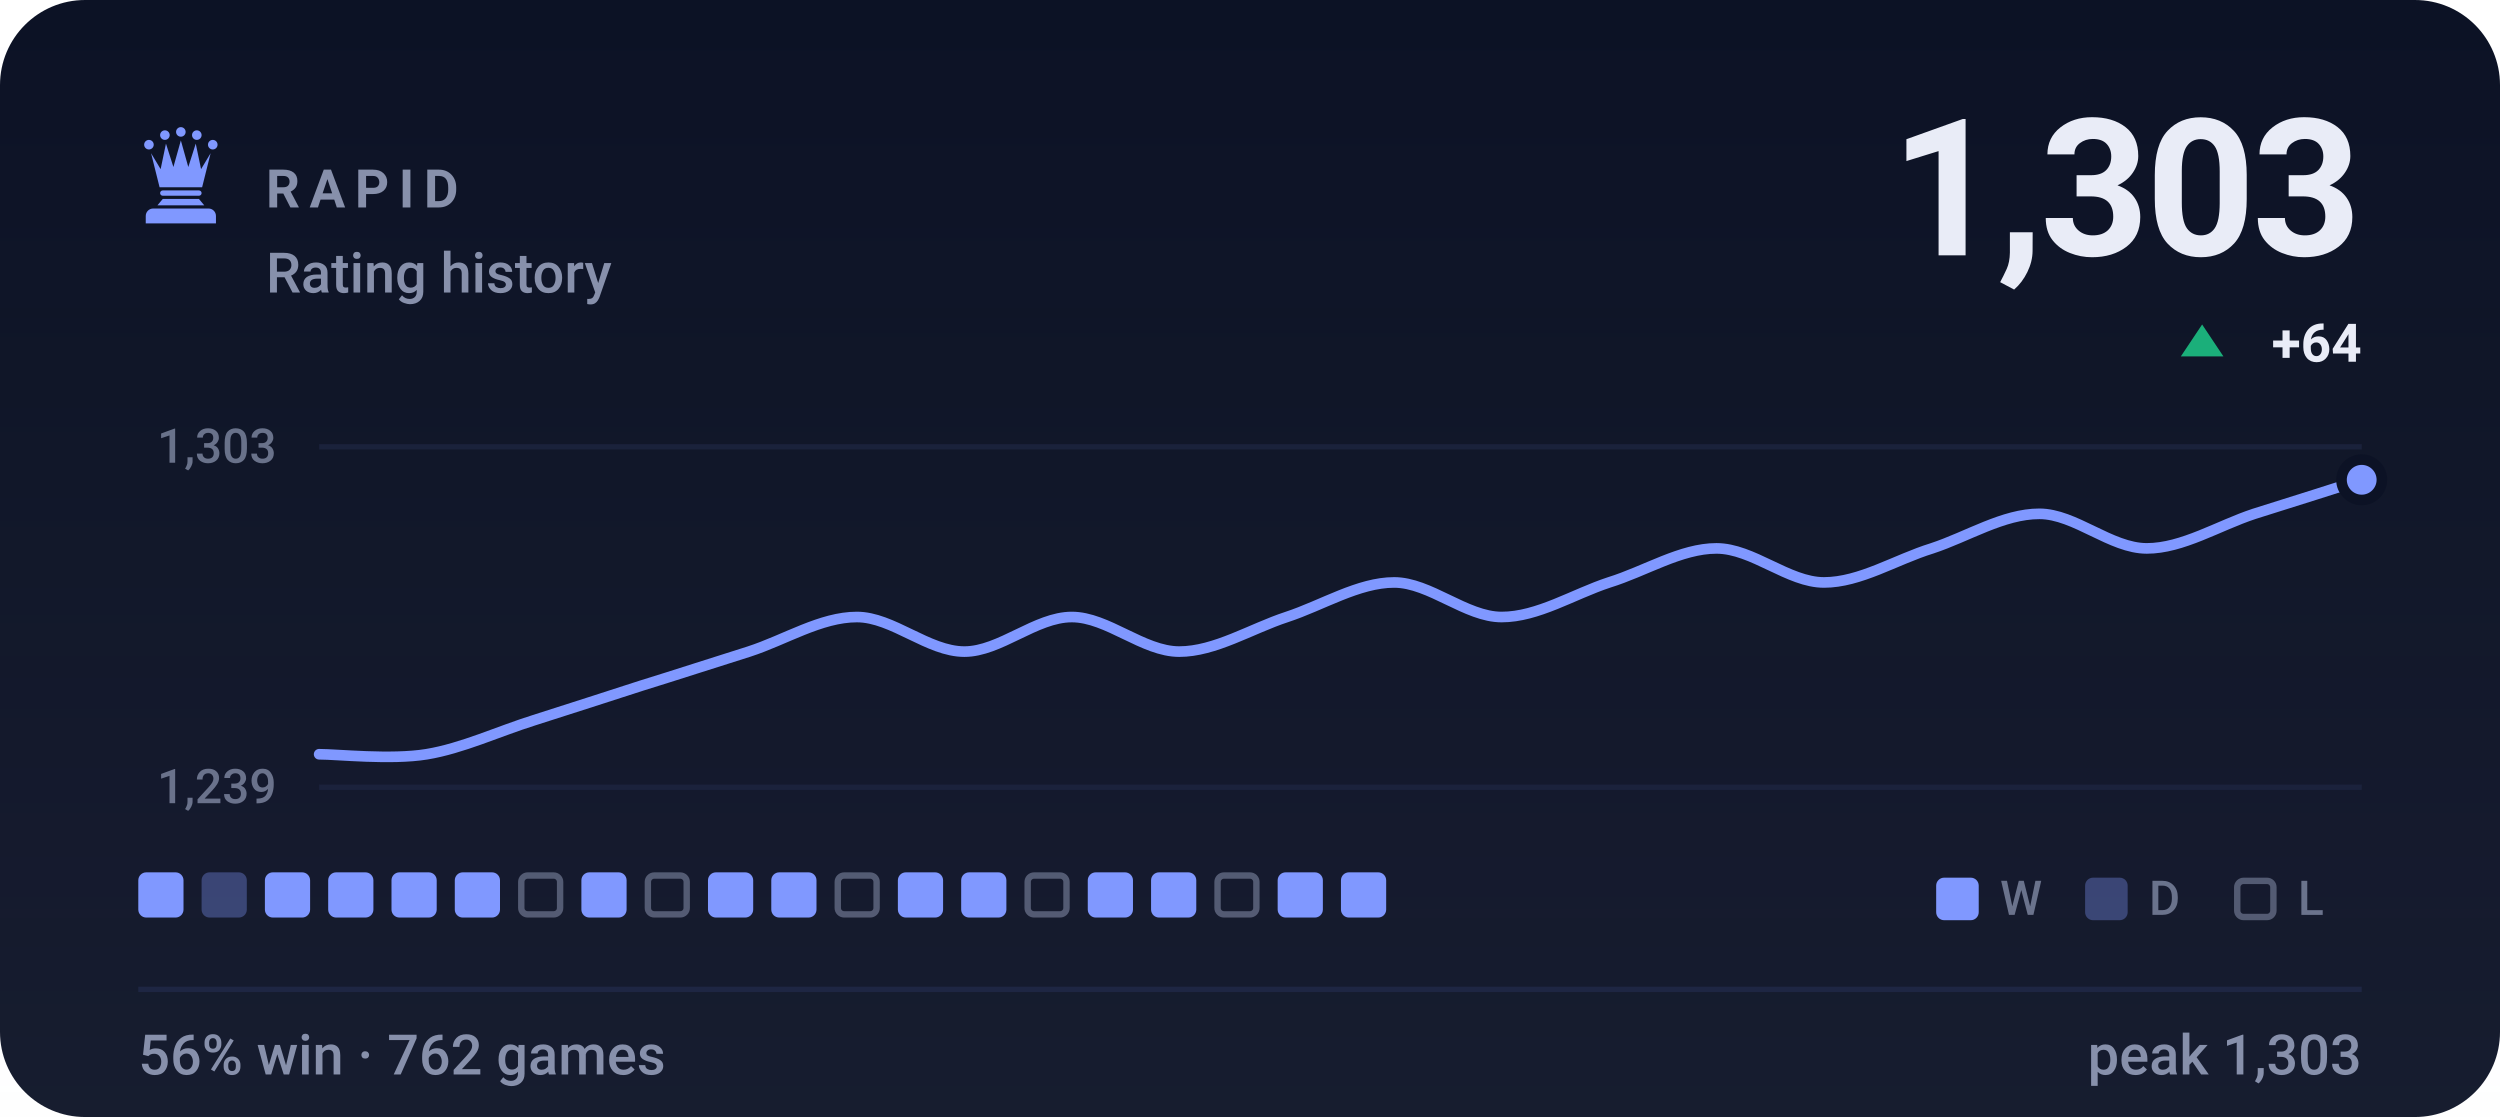
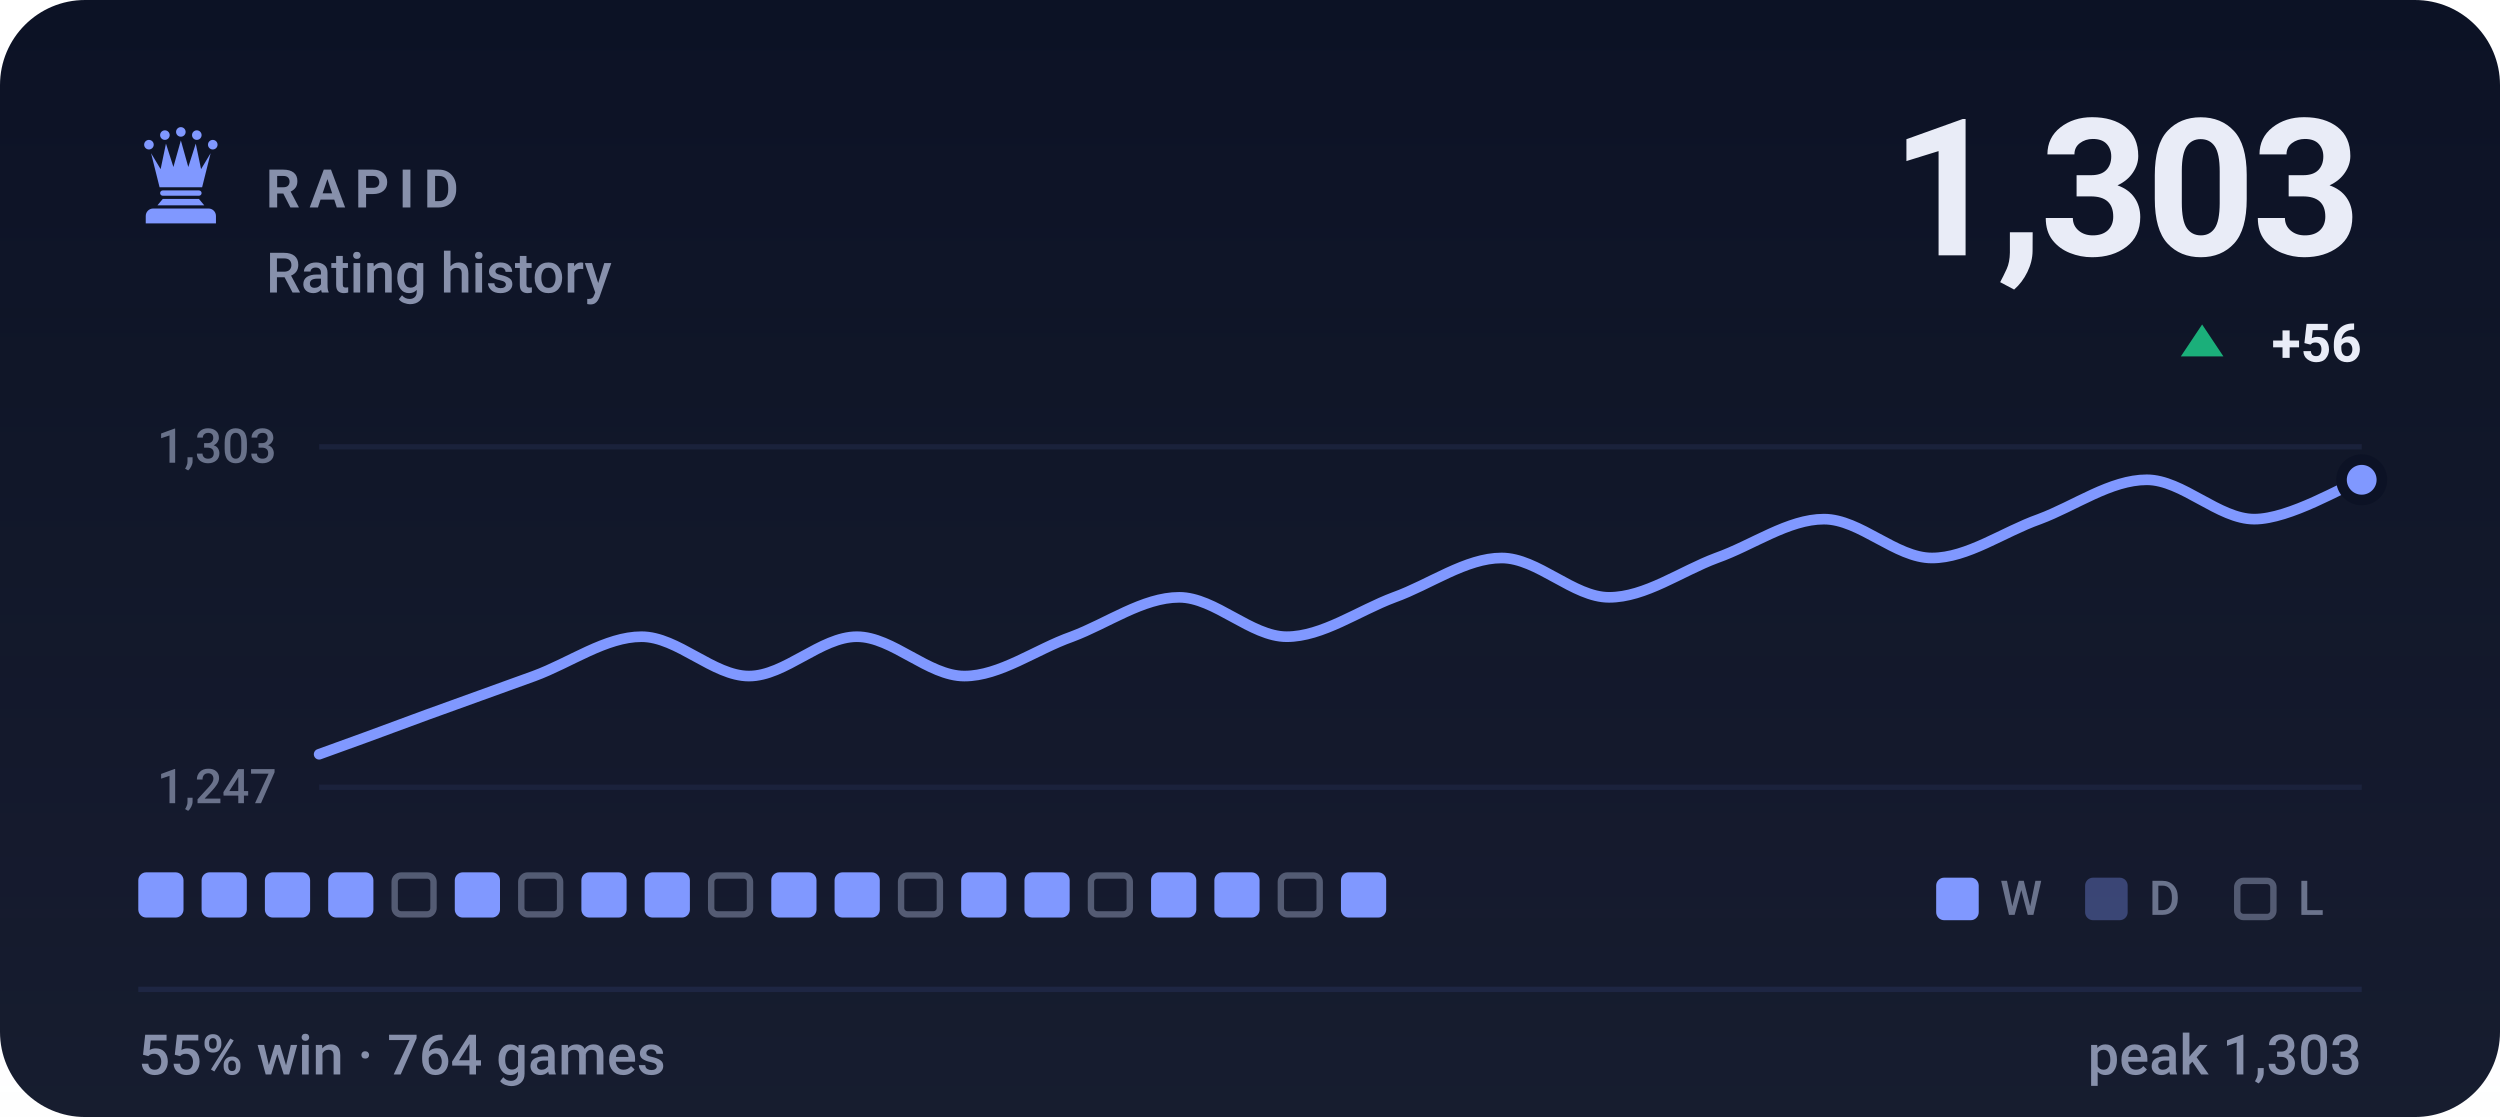
- <svg xmlns="http://www.w3.org/2000/svg" viewBox="0 0 470 210" width="470" height="210" role="img" aria-label="RAPID rating history, currently 1303, 56% win rate over 762 games">
+ <svg xmlns="http://www.w3.org/2000/svg" viewBox="0 0 470 210" width="470" height="210" role="img" aria-label="RAPID rating history, currently 1303, 55% win rate over 764 games">
  <style>svg{font-family:-apple-system,BlinkMacSystemFont,'Segoe UI',Roboto,'Helvetica Neue',Arial,sans-serif}text{fill:#e9ecf7;white-space:pre}.bg{fill:#0c1225}.acc{fill:#8098ff}.win{fill:#1baf7a}.draw{fill:#8b8f96}.loss{fill:#d03b3b}.lbl{font-size:10px;font-weight:600;letter-spacing:.18em;fill:#8790ab}.cap{font-size:10.5px;font-weight:500;fill:#8790ab}.num{font-family:-apple-system,BlinkMacSystemFont,'Segoe UI',Roboto,'Helvetica Neue',Arial,sans-serif;font-weight:700;letter-spacing:-.02em}.tick{font-size:9px;font-weight:500;fill:#8790ab;opacity:.75}.dl{font-size:10px;font-weight:600}.rule{stroke:#1e2643;stroke-width:1;fill:none}.grid{stroke:#1e2643;stroke-width:1;fill:none;opacity:.7}.ln{fill:none;stroke:#8098ff;stroke-width:2;stroke-linecap:round;stroke-linejoin:round}.ring{stroke:#0c1225;stroke-width:2}.hollow{fill:none;stroke-width:1.5}.sq{fill:#e9ecf7;opacity:.035}</style>
  <rect class="bg" width="470" height="210" rx="16" />
  <defs>
    <linearGradient id="gp" x1="0" y1="0" x2="0" y2="1">
      <stop offset="0" stop-color="#e9ecf7" stop-opacity="0" />
      <stop offset="1" stop-color="#e9ecf7" stop-opacity=".05" />
    </linearGradient>
  </defs>
  <rect width="470" height="210" fill="url(#gp)" />
  <g class="acc" transform="translate(24.0,22.8) scale(0.2)">
    <circle cx="20" cy="22" r="4.5" />
    <circle cx="35" cy="13" r="4.5" />
    <circle cx="50" cy="10" r="4.5" />
    <circle cx="65" cy="13" r="4.5" />
    <circle cx="80" cy="22" r="4.5" />
    <path d="M30 62L22 30L31 45L36 21L43 43L50 18L57 43L64 21L69 45L78 30L70 62z" />
    <path d="M33 65h34a2.5 2.5 0 0 1 0 5H33a2.5 2.5 0 0 1 0-5z" />
    <path d="M33 73h34l5 6H28z" />
    <path d="M24 82h52a7 7 0 0 1 7 7v7H17v-7a7 7 0 0 1 7-7z" />
  </g>
  <text class="lbl" x="50" y="39">RAPID</text>
  <text class="cap" x="50" y="55">Rating history</text>
  <text class="num" x="444" y="48" text-anchor="end" style="font-size:36px">1,303</text>
  <path fill="#1baf7a" d="M414 61L418 67H410Z" />
-   <text class="dl" x="444" y="68" text-anchor="end" fill="#1baf7a">+64</text>
+   <text class="dl" x="444" y="68" text-anchor="end" fill="#1baf7a">+56</text>
  <line class="grid" x1="60" y1="84" x2="444" y2="84" />
  <line class="grid" x1="60" y1="148" x2="444" y2="148" />
  <text class="tick" x="52" y="87" text-anchor="end">1,303</text>
-   <text class="tick" x="52" y="151" text-anchor="end">1,239</text>
-   <path class="ln" d="M60.0 141.8C63.4 141.8 73.5 142.9 80.2 141.8C86.9 140.7 93.7 137.5 100.4 135.4C107.2 133.2 113.9 131.1 120.6 128.9C127.4 126.8 134.1 124.6 140.8 122.5C147.6 120.3 154.3 116.0 161.1 116.0C167.8 116.0 174.5 122.5 181.3 122.5C188.0 122.5 194.7 116.0 201.5 116.0C208.2 116.0 214.9 122.5 221.7 122.5C228.4 122.5 235.2 118.2 241.9 116.0C248.6 113.8 255.4 109.5 262.1 109.5C268.8 109.5 275.6 116.0 282.3 116.0C289.1 116.0 295.8 111.7 302.5 109.5C309.3 107.4 316.0 103.1 322.7 103.1C329.5 103.1 336.2 109.5 342.9 109.5C349.7 109.5 356.4 105.2 363.2 103.1C369.9 100.9 376.6 96.6 383.4 96.6C390.1 96.6 396.8 103.1 403.6 103.1C410.3 103.1 417.1 98.8 423.8 96.6C430.5 94.5 440.6 91.3 444.0 90.2" />
+   <text class="tick" x="52" y="151" text-anchor="end">1,247</text>
+   <path class="ln" d="M60.0 141.8C63.4 140.6 73.5 136.9 80.2 134.4C86.9 132.0 93.7 129.5 100.4 127.1C107.2 124.6 113.9 119.7 120.6 119.7C127.4 119.7 134.1 127.1 140.8 127.1C147.6 127.1 154.3 119.7 161.1 119.7C167.8 119.7 174.5 127.1 181.3 127.1C188.0 127.1 194.7 122.1 201.5 119.7C208.2 117.2 214.9 112.3 221.7 112.3C228.4 112.3 235.2 119.7 241.9 119.7C248.6 119.7 255.4 114.8 262.1 112.3C268.8 109.9 275.6 104.9 282.3 104.9C289.1 104.9 295.8 112.3 302.5 112.3C309.3 112.3 316.0 107.4 322.7 104.9C329.5 102.5 336.2 97.6 342.9 97.6C349.7 97.6 356.4 104.9 363.2 104.9C369.9 104.9 376.6 100.0 383.4 97.6C390.1 95.1 396.8 90.2 403.6 90.2C410.3 90.2 417.1 97.6 423.8 97.6C430.5 97.6 440.6 91.4 444.0 90.2" />
  <circle class="acc ring" cx="444.0" cy="90.2" r="3.8" />
  <rect x="26.0" y="164" width="8.5" height="8.5" rx="1.5" fill="#8098ff" />
-   <rect x="37.9" y="164" width="8.5" height="8.5" rx="1.5" fill="#8098ff" opacity=".34" />
+   <rect x="37.9" y="164" width="8.5" height="8.5" rx="1.5" fill="#8098ff" />
  <rect x="49.8" y="164" width="8.5" height="8.5" rx="1.5" fill="#8098ff" />
  <rect x="61.7" y="164" width="8.5" height="8.5" rx="1.5" fill="#8098ff" />
-   <rect x="73.6" y="164" width="8.5" height="8.5" rx="1.5" fill="#8098ff" />
+   <rect x="74.2" y="164.6" width="7.3" height="7.3" rx="1.2" fill="none" stroke="#8790ab" stroke-width="1.2" opacity=".55" />
  <rect x="85.5" y="164" width="8.5" height="8.5" rx="1.5" fill="#8098ff" />
  <rect x="98.0" y="164.6" width="7.3" height="7.3" rx="1.2" fill="none" stroke="#8790ab" stroke-width="1.2" opacity=".55" />
  <rect x="109.3" y="164" width="8.5" height="8.5" rx="1.5" fill="#8098ff" />
-   <rect x="121.8" y="164.6" width="7.3" height="7.3" rx="1.2" fill="none" stroke="#8790ab" stroke-width="1.2" opacity=".55" />
-   <rect x="133.1" y="164" width="8.5" height="8.5" rx="1.5" fill="#8098ff" />
+   <rect x="121.2" y="164" width="8.5" height="8.5" rx="1.5" fill="#8098ff" />
+   <rect x="133.7" y="164.6" width="7.3" height="7.3" rx="1.2" fill="none" stroke="#8790ab" stroke-width="1.2" opacity=".55" />
  <rect x="145.0" y="164" width="8.5" height="8.5" rx="1.5" fill="#8098ff" />
-   <rect x="157.5" y="164.6" width="7.3" height="7.3" rx="1.2" fill="none" stroke="#8790ab" stroke-width="1.2" opacity=".55" />
-   <rect x="168.8" y="164" width="8.5" height="8.5" rx="1.5" fill="#8098ff" />
+   <rect x="156.9" y="164" width="8.5" height="8.5" rx="1.5" fill="#8098ff" />
+   <rect x="169.4" y="164.6" width="7.3" height="7.3" rx="1.2" fill="none" stroke="#8790ab" stroke-width="1.2" opacity=".55" />
  <rect x="180.7" y="164" width="8.5" height="8.5" rx="1.5" fill="#8098ff" />
-   <rect x="193.2" y="164.6" width="7.3" height="7.3" rx="1.2" fill="none" stroke="#8790ab" stroke-width="1.2" opacity=".55" />
-   <rect x="204.5" y="164" width="8.5" height="8.5" rx="1.5" fill="#8098ff" />
+   <rect x="192.6" y="164" width="8.5" height="8.5" rx="1.5" fill="#8098ff" />
+   <rect x="205.1" y="164.6" width="7.3" height="7.3" rx="1.2" fill="none" stroke="#8790ab" stroke-width="1.2" opacity=".55" />
  <rect x="216.4" y="164" width="8.5" height="8.5" rx="1.5" fill="#8098ff" />
-   <rect x="228.9" y="164.6" width="7.3" height="7.3" rx="1.2" fill="none" stroke="#8790ab" stroke-width="1.2" opacity=".55" />
-   <rect x="240.2" y="164" width="8.5" height="8.5" rx="1.5" fill="#8098ff" />
+   <rect x="228.3" y="164" width="8.5" height="8.5" rx="1.5" fill="#8098ff" />
+   <rect x="240.8" y="164.6" width="7.3" height="7.3" rx="1.2" fill="none" stroke="#8790ab" stroke-width="1.2" opacity=".55" />
  <rect x="252.1" y="164" width="8.5" height="8.5" rx="1.5" fill="#8098ff" />
  <rect x="364" y="165" width="8" height="8" rx="1.5" fill="#8098ff" />
  <text class="tick" x="376" y="172">W</text>
  <rect x="392" y="165" width="8" height="8" rx="1.5" fill="#8098ff" opacity=".34" />
  <text class="tick" x="404" y="172">D</text>
  <rect x="420.6" y="165.6" width="6.8" height="6.8" rx="1.2" fill="none" stroke="#8790ab" stroke-width="1.2" opacity=".55" />
  <text class="tick" x="432" y="172">L</text>
  <line class="rule" x1="26" y1="186" x2="444" y2="186" />
-   <text class="cap" x="26" y="202">56% win · 762 games</text>
+   <text class="cap" x="26" y="202">55% win · 764 games</text>
  <text class="cap" x="444" y="202" text-anchor="end">peak 1,303</text>
</svg>
